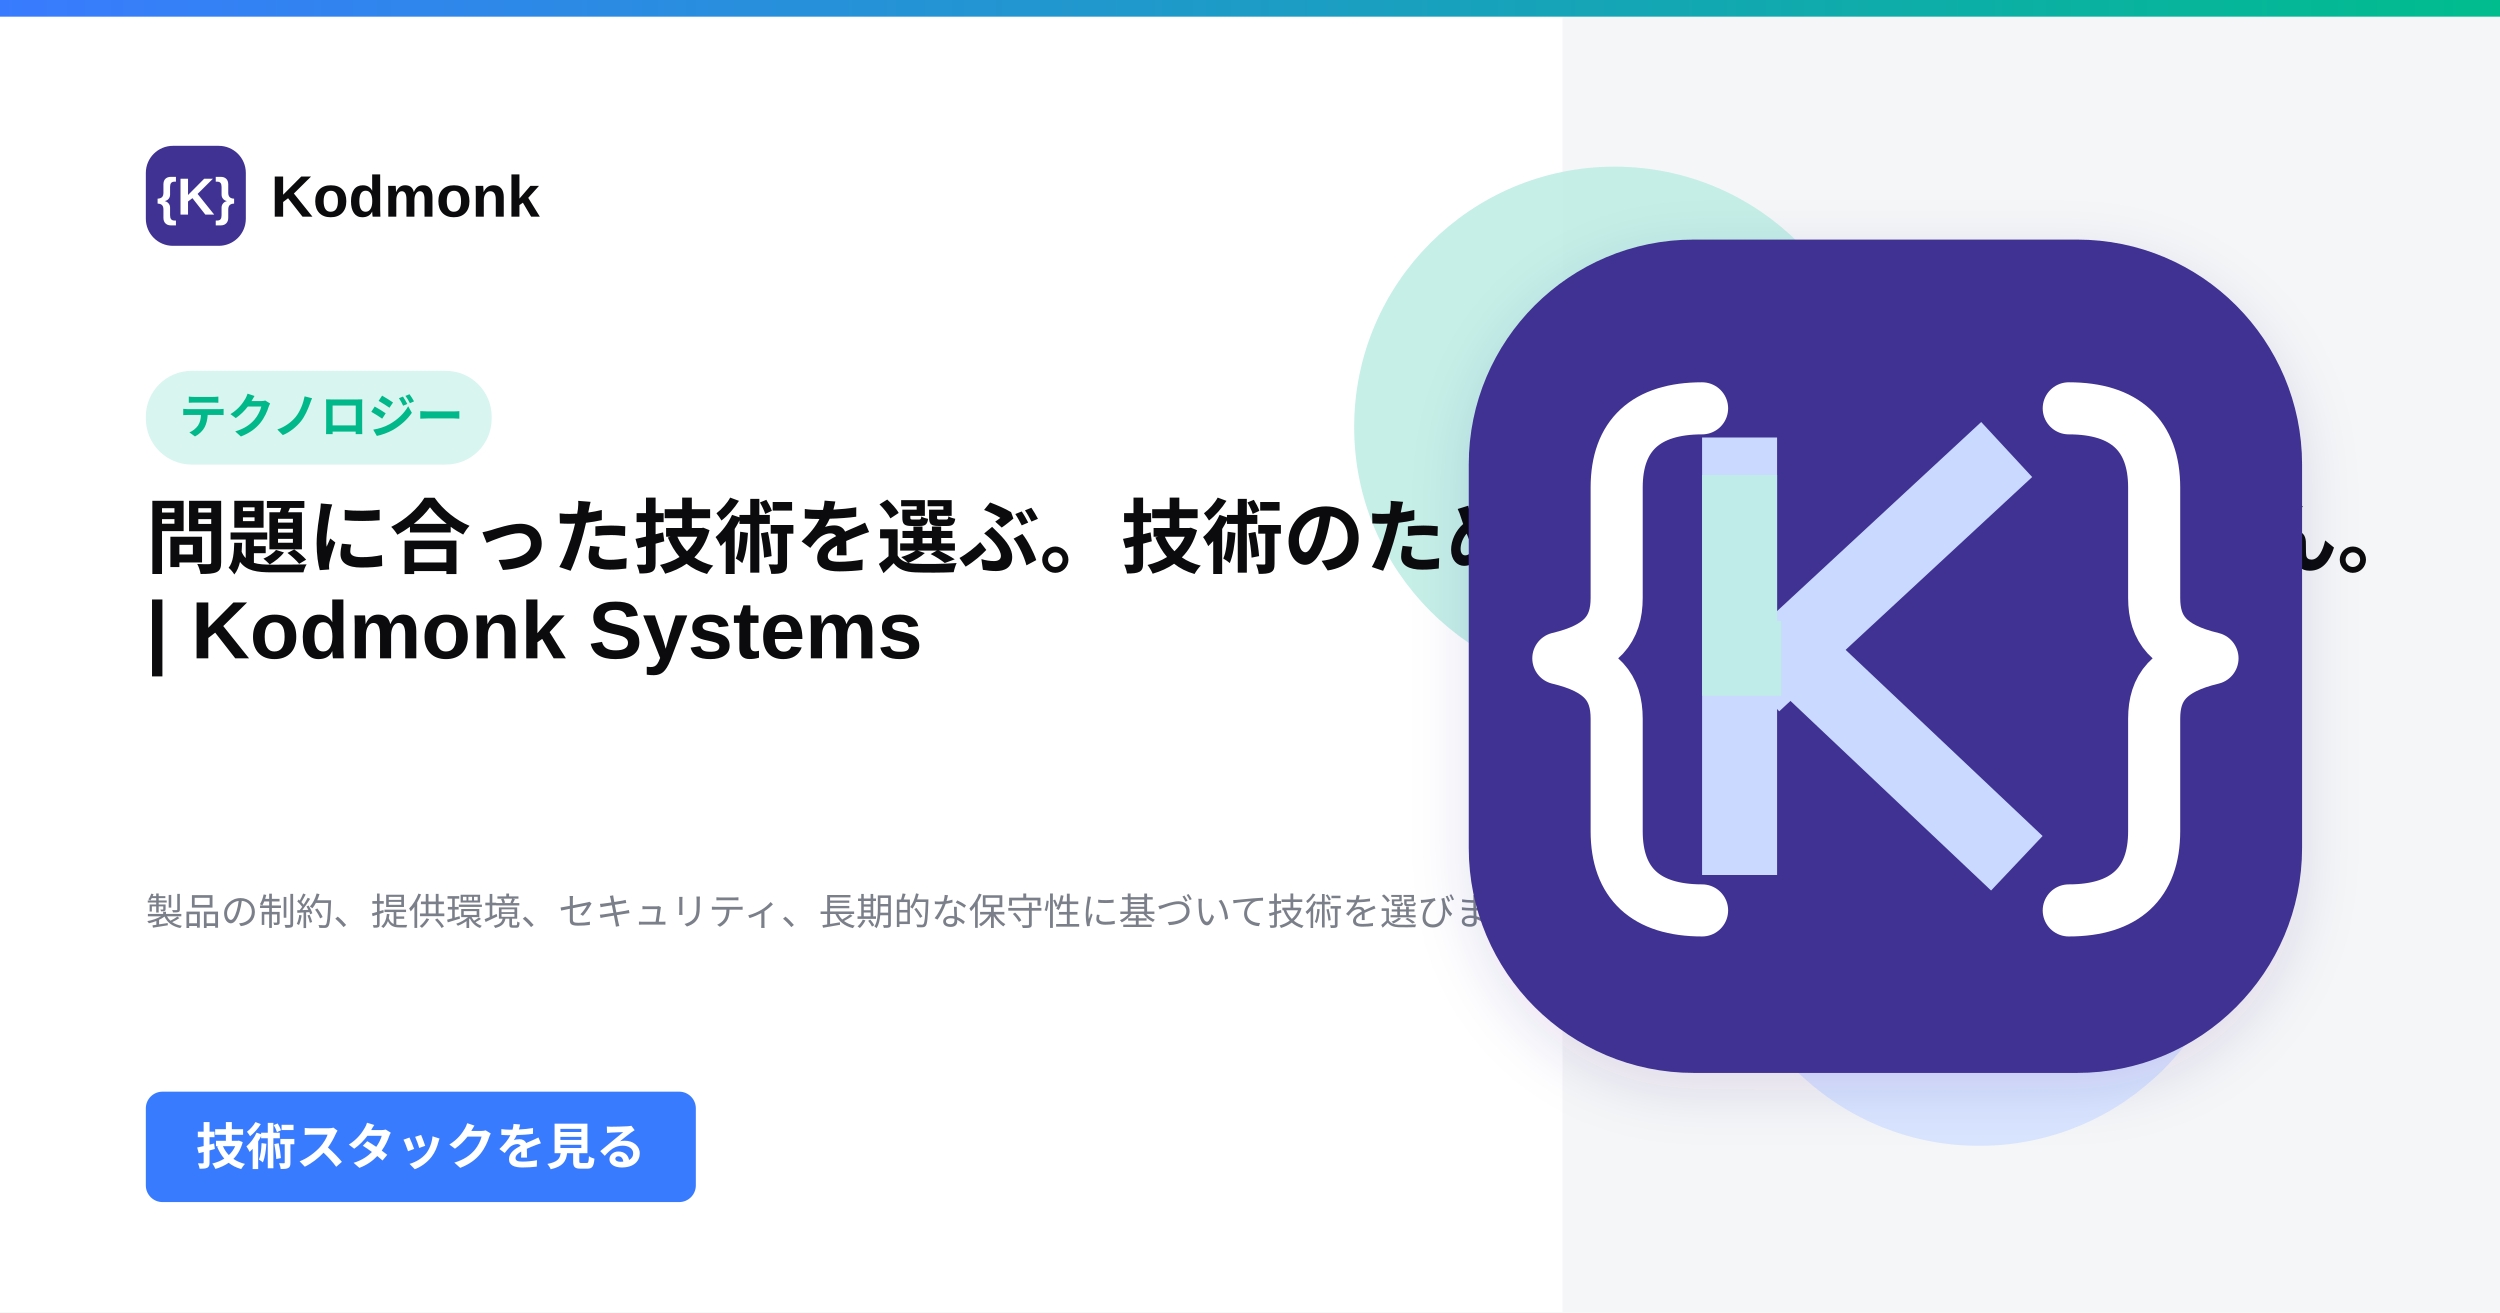
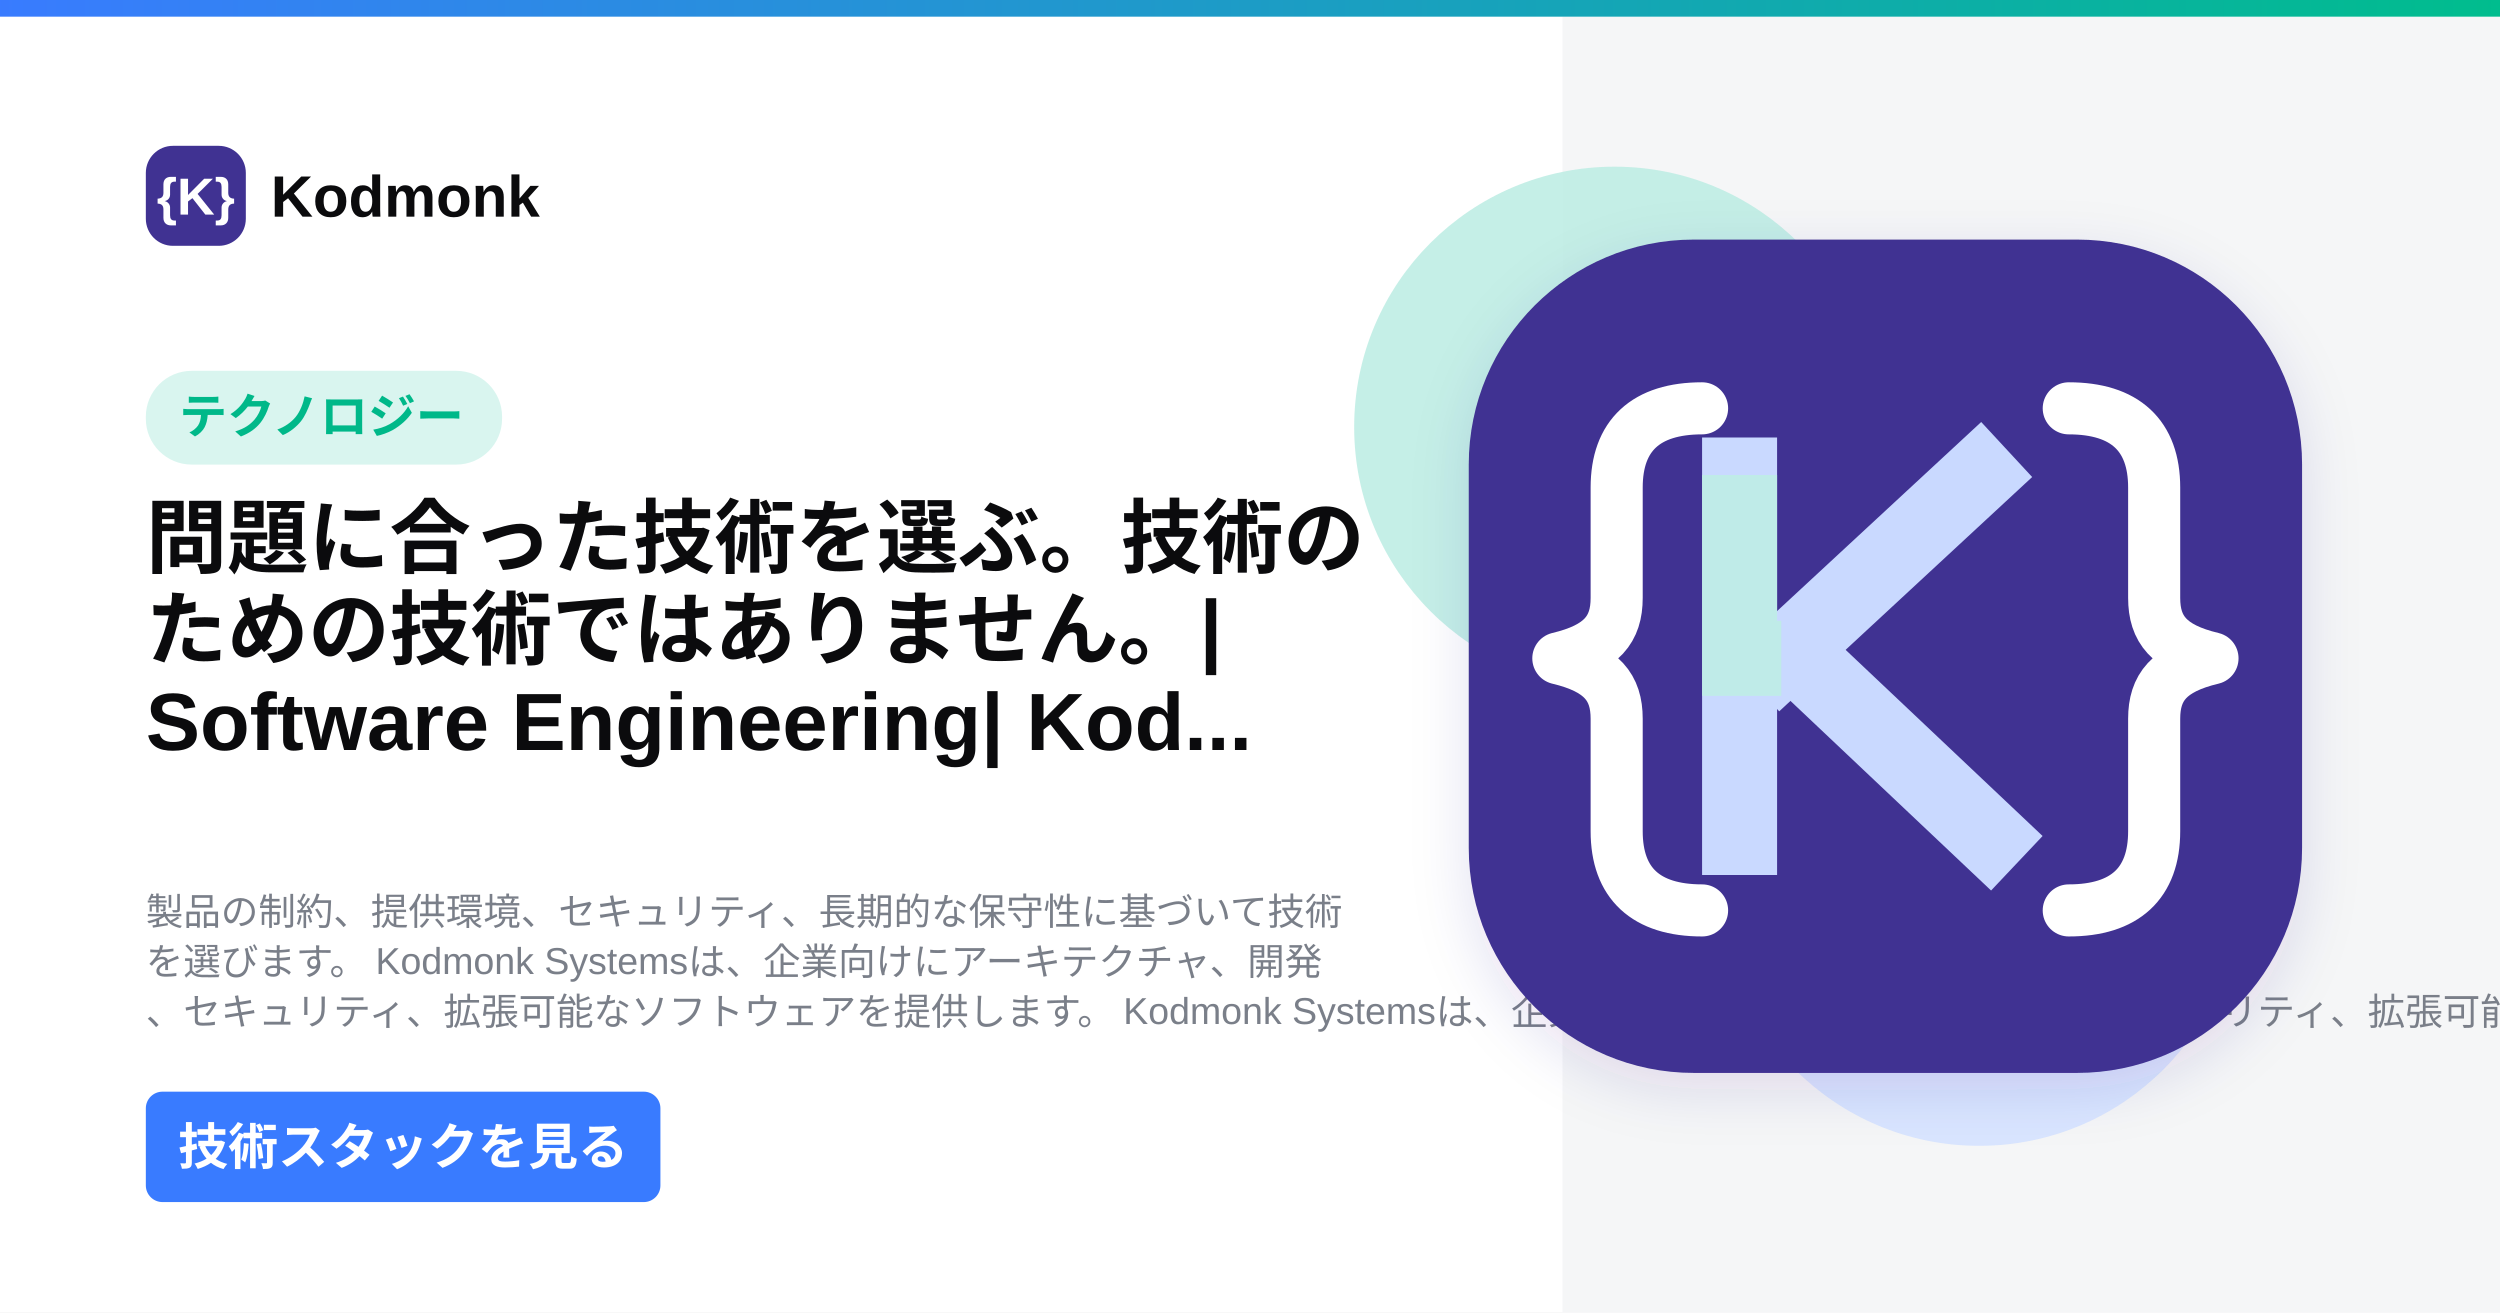
<svg xmlns="http://www.w3.org/2000/svg" width="1200" height="630" viewBox="0 0 1200 630">
  <defs>
    <linearGradient id="topGradient" x1="0" y1="0" x2="1" y2="0">
      <stop offset="0%" stop-color="#397BFF" />
      <stop offset="100%" stop-color="#00BD8D" />
    </linearGradient>
    <filter id="softShadow" x="-20%" y="-20%" width="140%" height="140%">
      <feDropShadow dx="0" dy="8" stdDeviation="14" flood-color="#2F2385" flood-opacity="0.12" />
    </filter>
  </defs>
  <rect width="1200" height="630" fill="#FFFFFF" />
  <rect x="750" y="8" width="450" height="622" fill="#F5F6F7" />
  <rect width="1200" height="8" fill="url(#topGradient)" />
  <circle cx="775" cy="205" r="125" fill="#BFEDE4" opacity="0.9" />
  <circle cx="950" cy="425" r="125" fill="#D7E4FF" opacity="0.95" />
  <g transform="translate(70 70)">
    <rect width="48" height="48" rx="13" fill="#403292" />
    <text x="24" y="33" text-anchor="middle" font-family="Arial, sans-serif" font-size="25" font-weight="700" fill="#FFFFFF">{K}</text>
    <text x="60" y="34" font-family="Arial, sans-serif" font-size="28" font-weight="700" fill="#0B0B0D">Kodmonk</text>
  </g>
-   <rect x="70" y="178" width="166" height="45" rx="22" fill="#D9F5EF" />
-   <text x="86" y="208" font-family="Arial, sans-serif" font-size="23" font-weight="700" fill="#00B889">テクノロジー</text>
+   <rect x="70" y="178" width="171" height="45" rx="22" fill="#D9F5EF" />
+   <text x="86" y="208" font-family="Arial, sans-serif" font-size="23.0" font-weight="700" fill="#00B889">テクノロジー</text>
  <text x="70" y="272" font-family="Arial, sans-serif" font-size="39" font-weight="800" fill="#0B0B0D">
-     <tspan x="70" dy="0">問題に合った技術を選ぶ。技術のための技術ではありません。</tspan>
-     <tspan x="70" dy="44">| Kodmonk Systems</tspan>
-     <tspan x="70" dy="44" />
+     <tspan x="70" dy="0">問題に合った技術を選ぶ。技術の</tspan>
+     <tspan x="70" dy="44">ための技術ではありません。|</tspan>
+     <tspan x="70" dy="44">Software Engineering| Kod...</tspan>
    <tspan x="70" dy="44" />
  </text>
  <text x="70" y="444" font-family="Arial, sans-serif" font-size="18" font-weight="400" fill="#7A7F89">
-     <tspan x="70" dy="0">製品の制約、提供環境、セキュリティ、長期的な保守性に基づいて技術を選びます。</tspan>
-     <tspan x="70" dy="24" />
-     <tspan x="70" dy="24" />
+     <tspan x="70" dy="0">製品の制約、提供環境、セキュリティ、長期的な保守性に基づいて技術</tspan>
+     <tspan x="70" dy="24">を選びます。 Kodmonk Systemsは、企業向けにアーキテクチャ、開発</tspan>
+     <tspan x="70" dy="24">、セキュリティ、拡張可能なソフトウェアを提供します。 Kodmonk Systemsは、企業向けにアーキテクチャ、開発、セキュリティ、拡張可能なソフトウェアを提供します。</tspan>
  </text>
-   <rect x="70" y="524" width="264" height="53" rx="8" fill="#397BFF" />
-   <text x="202" y="559" text-anchor="middle" font-family="Arial, sans-serif" font-size="24" font-weight="700" fill="#FFFFFF">技術スタックを見る</text>
+   <rect x="70" y="524" width="247" height="53" rx="8" fill="#397BFF" />
+   <text x="193.5" y="559" text-anchor="middle" font-family="Arial, sans-serif" font-size="24" font-weight="700" fill="#FFFFFF">技術スタックを見る</text>
  <g filter="url(#softShadow)">
    <rect x="705" y="115" width="400" height="400" rx="108" fill="#403292" />
  </g>
  <path d="     M817 196     C790 196 776 209 776 234     L776 287     C776 302 769 311 748 316     C769 321 776 330 776 345     L776 399     C776 424 790 437 817 437" fill="none" stroke="#FFFFFF" stroke-width="25" stroke-linecap="round" stroke-linejoin="round" />
  <path d="     M993 196     C1020 196 1034 209 1034 234     L1034 287     C1034 302 1041 311 1062 316     C1041 321 1034 330 1034 345     L1034 399     C1034 424 1020 437 993 437" fill="none" stroke="#FFFFFF" stroke-width="25" stroke-linecap="round" stroke-linejoin="round" />
  <path d="M835 228 L835 402" stroke="#C9D9FF" stroke-width="36" stroke-linecap="square" />
  <path d="M855 316 L950 228" stroke="#C9D9FF" stroke-width="36" stroke-linecap="square" />
  <path d="M864 316 L955 402" stroke="#C9D9FF" stroke-width="36" stroke-linecap="square" />
  <path d="M835 228 L835 316 L855 316" fill="none" stroke="#BEEDE5" stroke-width="36" opacity="0.9" />
</svg>
